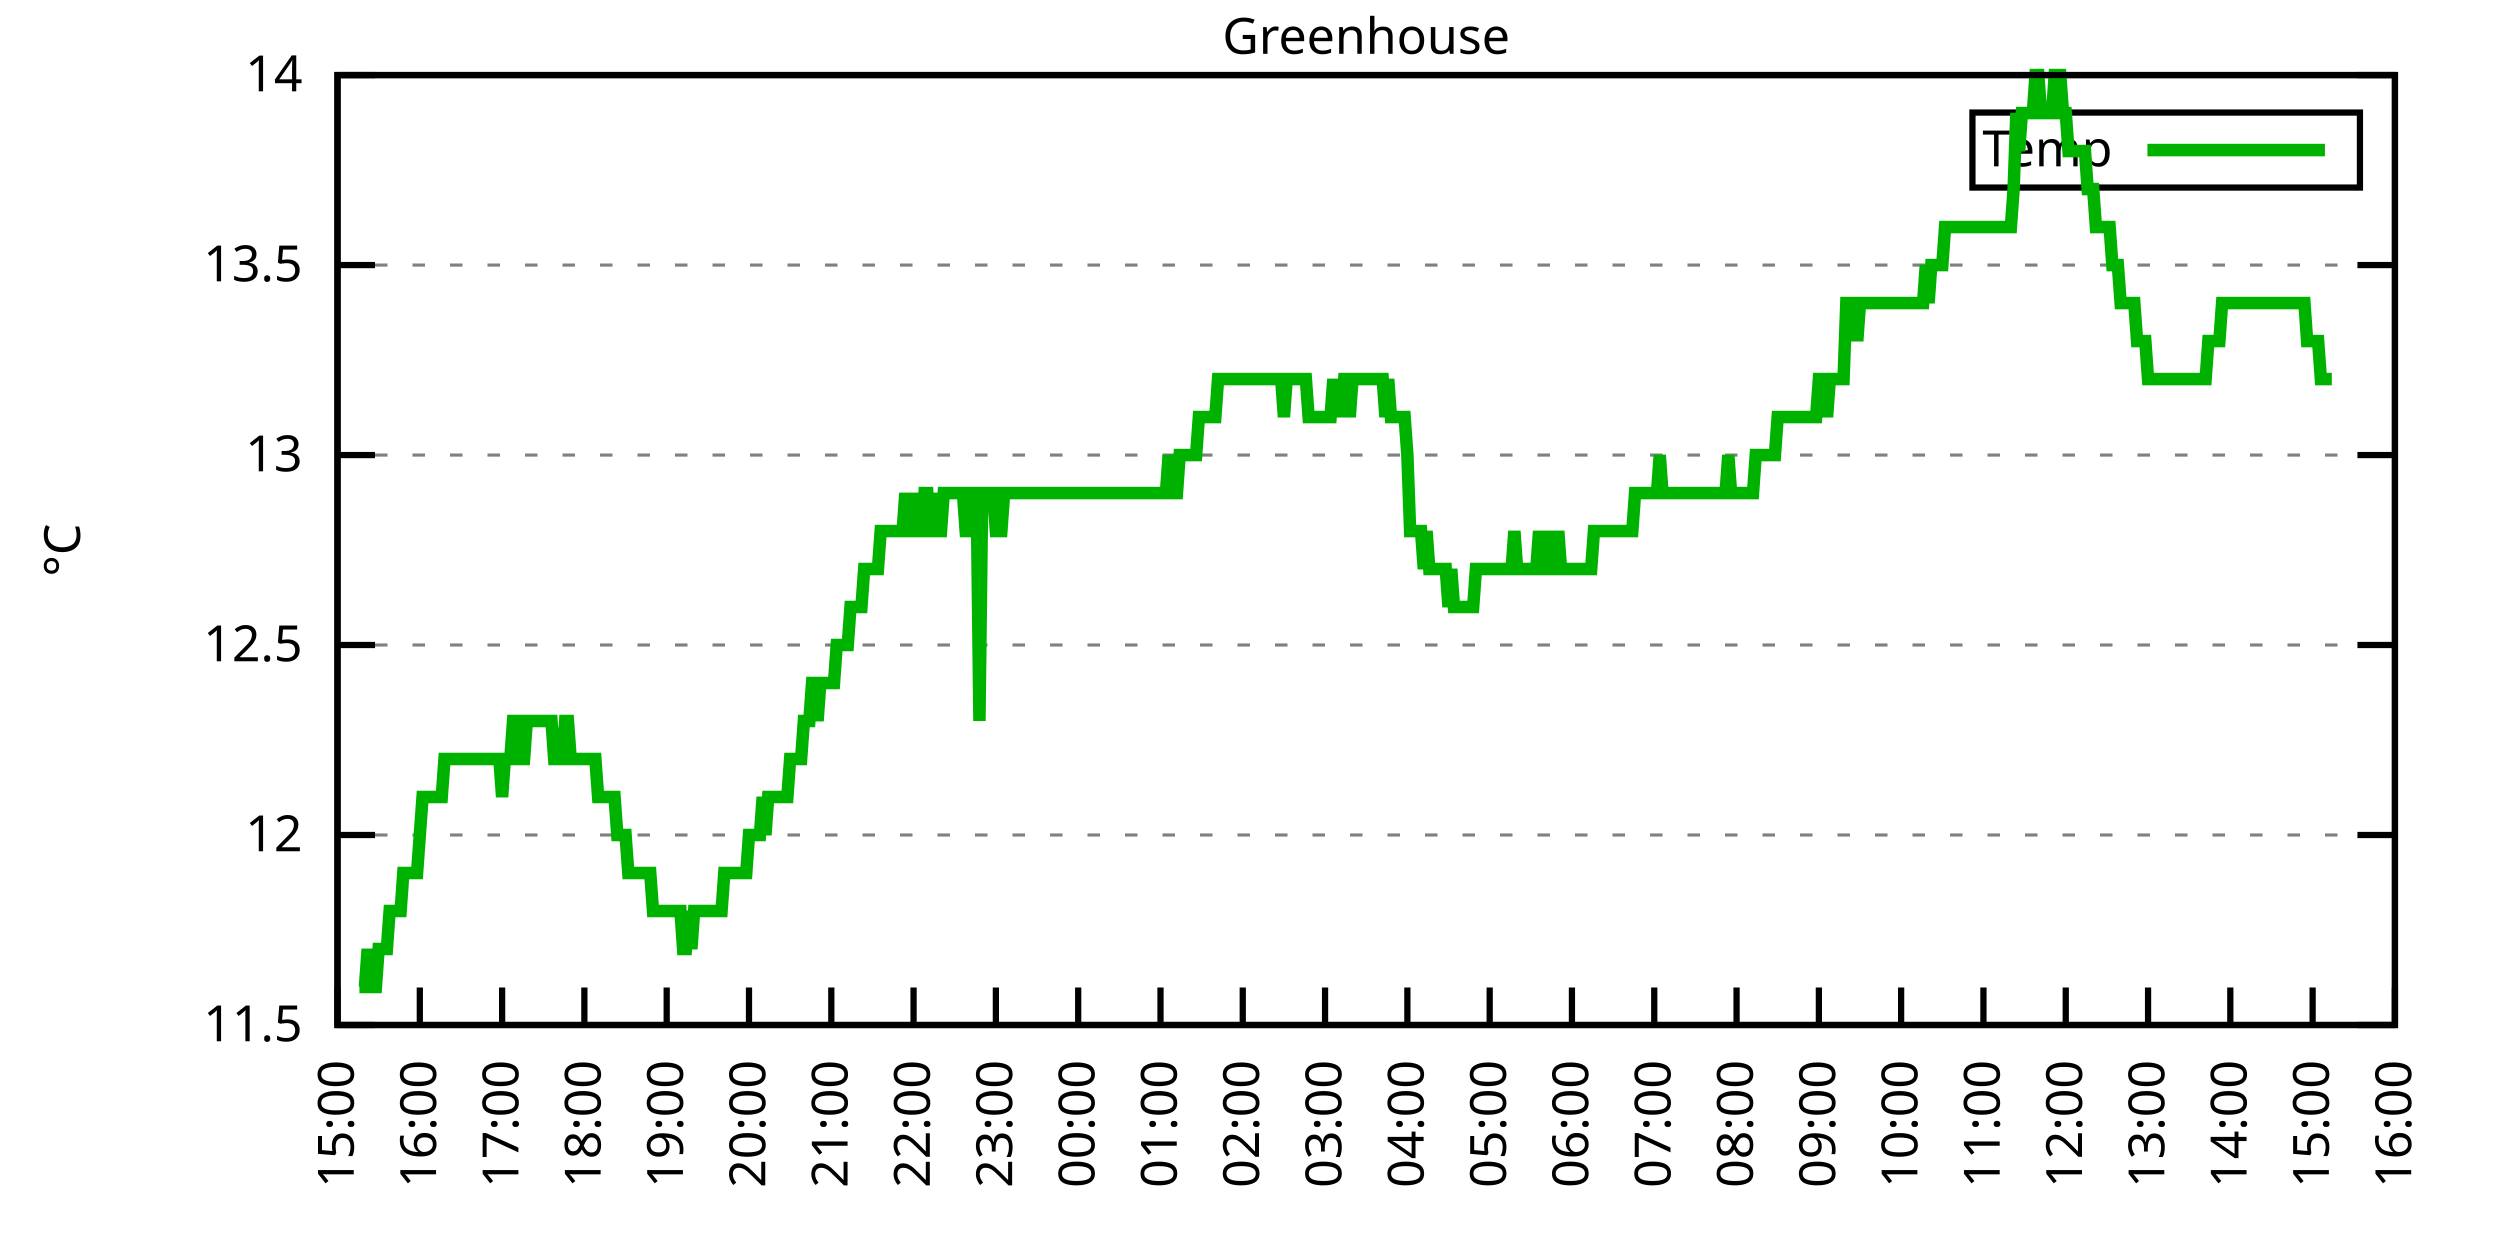
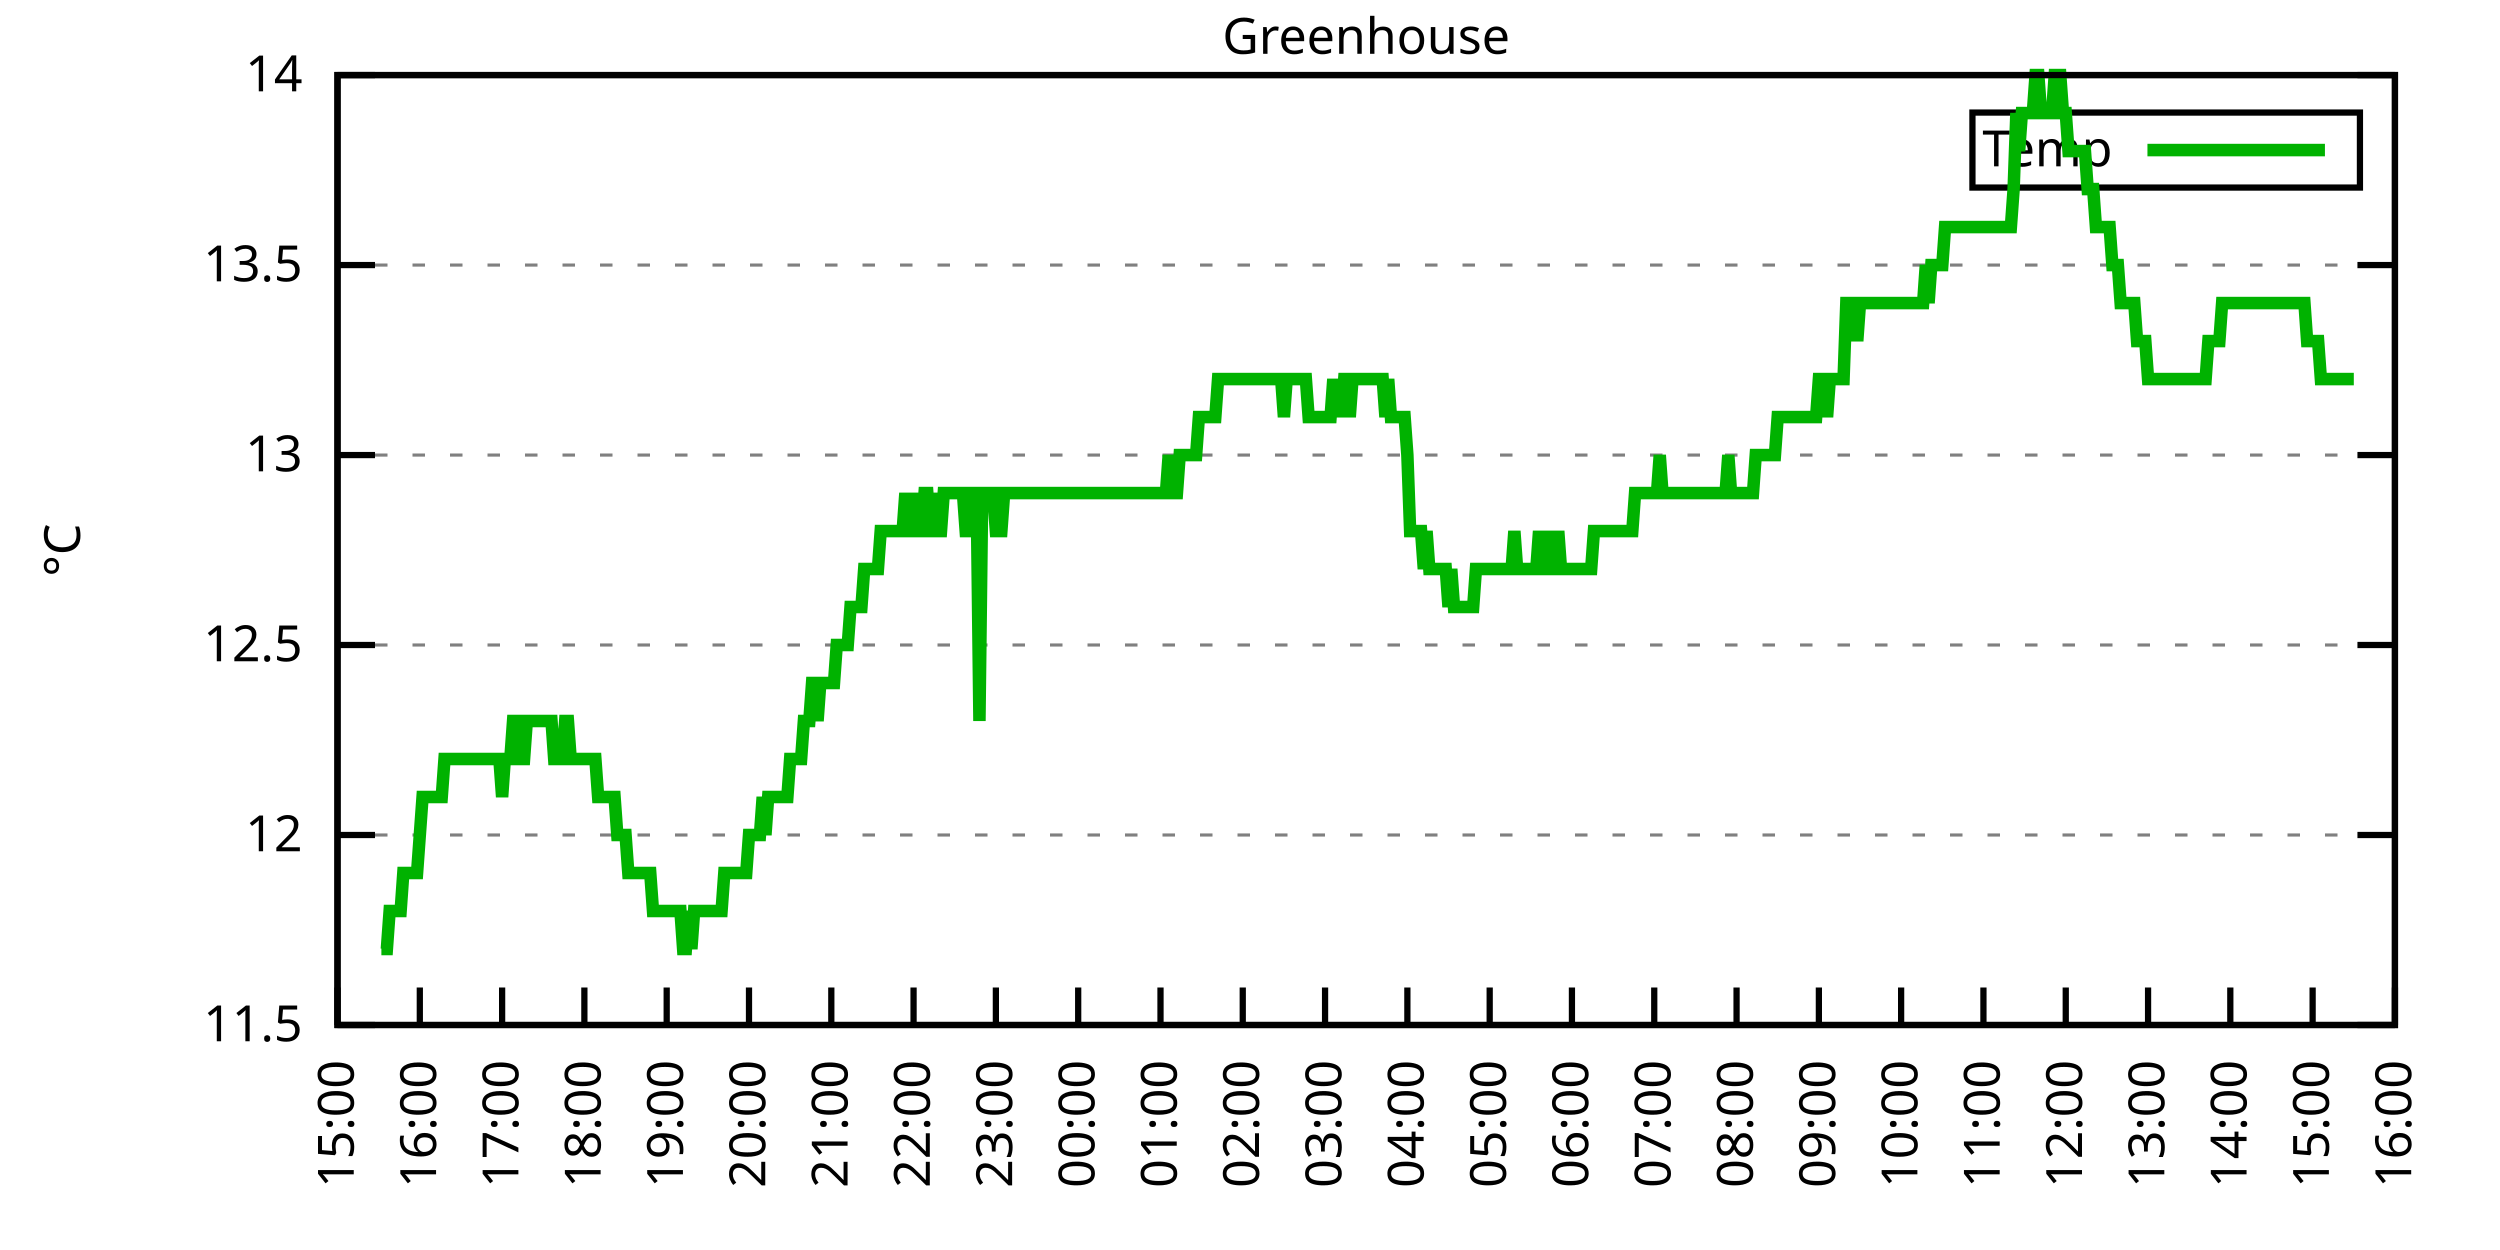
<svg xmlns="http://www.w3.org/2000/svg" xmlns:xlink="http://www.w3.org/1999/xlink" width="400" height="200" viewBox="0 0 400 200">
  <g id="gnuplot_canvas">
    <rect x="0" y="0" width="400" height="200" fill="none" />
    <defs>
      <circle id="gpDot" r="0.5" stroke-width="0.5" stroke="currentColor" />
      <path id="gpPt0" stroke-width="0.333" stroke="currentColor" d="M-1,0 h2 M0,-1 v2" />
      <path id="gpPt1" stroke-width="0.333" stroke="currentColor" d="M-1,-1 L1,1 M1,-1 L-1,1" />
      <path id="gpPt2" stroke-width="0.333" stroke="currentColor" d="M-1,0 L1,0 M0,-1 L0,1 M-1,-1 L1,1 M-1,1 L1,-1" />
      <rect id="gpPt3" stroke-width="0.333" stroke="currentColor" x="-1" y="-1" width="2" height="2" />
      <rect id="gpPt4" stroke-width="0.333" stroke="currentColor" fill="currentColor" x="-1" y="-1" width="2" height="2" />
      <circle id="gpPt5" stroke-width="0.333" stroke="currentColor" cx="0" cy="0" r="1" />
      <use xlink:href="#gpPt5" id="gpPt6" fill="currentColor" stroke="none" />
      <path id="gpPt7" stroke-width="0.333" stroke="currentColor" d="M0,-1.33 L-1.33,0.67 L1.33,0.67 z" />
      <use xlink:href="#gpPt7" id="gpPt8" fill="currentColor" stroke="none" />
      <use xlink:href="#gpPt7" id="gpPt9" stroke="currentColor" transform="rotate(180)" />
      <use xlink:href="#gpPt9" id="gpPt10" fill="currentColor" stroke="none" />
      <use xlink:href="#gpPt3" id="gpPt11" stroke="currentColor" transform="rotate(45)" />
      <use xlink:href="#gpPt11" id="gpPt12" fill="currentColor" stroke="none" />
      <path id="gpPt13" stroke-width="0.333" stroke="currentColor" d="M0,1.330 L1.265,0.411 L0.782,-1.067 L-0.782,-1.076 L-1.265,0.411 z" />
      <use xlink:href="#gpPt13" id="gpPt14" fill="currentColor" stroke="none" />
      <filter id="textbox" filterUnits="objectBoundingBox" x="0" y="0" height="1" width="1">
        <feFlood flood-color="white" flood-opacity="1" result="bgnd" />
        <feComposite in="SourceGraphic" in2="bgnd" operator="atop" />
      </filter>
      <filter id="greybox" filterUnits="objectBoundingBox" x="0" y="0" height="1" width="1">
        <feFlood flood-color="lightgrey" flood-opacity="1" result="grey" />
        <feComposite in="SourceGraphic" in2="grey" operator="atop" />
      </filter>
    </defs>
    <g fill="none" color="white" stroke="currentColor" stroke-width="1.00" stroke-linecap="butt" stroke-linejoin="miter">
</g>
    <g fill="none" color="black" stroke="currentColor" stroke-width="1.00" stroke-linecap="butt" stroke-linejoin="miter">
      <g stroke="none" shape-rendering="crispEdges">
        <polygon fill="rgb(255, 255, 255)" points="54.00,164.00 383.18,164.00 383.18,12.02 54.00,12.02 " />
      </g>
    </g>
    <g fill="none" color="black" stroke="currentColor" stroke-width="1.00" stroke-linecap="butt" stroke-linejoin="miter">
</g>
    <g fill="none" color="black" stroke="black" stroke-width="0.50" stroke-linecap="butt" stroke-linejoin="miter">
</g>
    <g fill="none" color="gray" stroke="currentColor" stroke-width="0.50" stroke-linecap="butt" stroke-linejoin="miter">
      <path stroke="gray" stroke-dasharray="2,4" class="gridline" d="M54.00,164.00 L383.19,164.00  " />
    </g>
    <g fill="none" color="gray" stroke="gray" stroke-width="1.00" stroke-linecap="butt" stroke-linejoin="miter">
</g>
    <g fill="none" color="black" stroke="currentColor" stroke-width="1.00" stroke-linecap="butt" stroke-linejoin="miter">
      <path stroke="black" d="M54.00,164.00 L60.00,164.00 M383.19,164.00 L377.19,164.00  " />
      <g transform="translate(48.40,166.60)" stroke="none" fill="black" font-family="Sans" font-size="8.00" text-anchor="end">
        <text>
          <tspan font-family="Sans"> 11.5</tspan>
        </text>
      </g>
    </g>
    <g fill="none" color="black" stroke="currentColor" stroke-width="1.00" stroke-linecap="butt" stroke-linejoin="miter">
</g>
    <g fill="none" color="black" stroke="black" stroke-width="0.50" stroke-linecap="butt" stroke-linejoin="miter">
</g>
    <g fill="none" color="gray" stroke="currentColor" stroke-width="0.50" stroke-linecap="butt" stroke-linejoin="miter">
      <path stroke="gray" stroke-dasharray="2,4" class="gridline" d="M54.00,133.60 L383.19,133.60  " />
    </g>
    <g fill="none" color="gray" stroke="gray" stroke-width="1.00" stroke-linecap="butt" stroke-linejoin="miter">
</g>
    <g fill="none" color="black" stroke="currentColor" stroke-width="1.00" stroke-linecap="butt" stroke-linejoin="miter">
      <path stroke="black" d="M54.00,133.60 L60.00,133.60 M383.19,133.60 L377.19,133.60  " />
      <g transform="translate(48.40,136.20)" stroke="none" fill="black" font-family="Sans" font-size="8.00" text-anchor="end">
        <text>
          <tspan font-family="Sans"> 12</tspan>
        </text>
      </g>
    </g>
    <g fill="none" color="black" stroke="currentColor" stroke-width="1.00" stroke-linecap="butt" stroke-linejoin="miter">
</g>
    <g fill="none" color="black" stroke="black" stroke-width="0.50" stroke-linecap="butt" stroke-linejoin="miter">
</g>
    <g fill="none" color="gray" stroke="currentColor" stroke-width="0.50" stroke-linecap="butt" stroke-linejoin="miter">
      <path stroke="gray" stroke-dasharray="2,4" class="gridline" d="M54.00,103.20 L383.19,103.20  " />
    </g>
    <g fill="none" color="gray" stroke="gray" stroke-width="1.00" stroke-linecap="butt" stroke-linejoin="miter">
</g>
    <g fill="none" color="black" stroke="currentColor" stroke-width="1.00" stroke-linecap="butt" stroke-linejoin="miter">
      <path stroke="black" d="M54.00,103.20 L60.00,103.20 M383.19,103.20 L377.19,103.20  " />
      <g transform="translate(48.40,105.80)" stroke="none" fill="black" font-family="Sans" font-size="8.00" text-anchor="end">
        <text>
          <tspan font-family="Sans"> 12.5</tspan>
        </text>
      </g>
    </g>
    <g fill="none" color="black" stroke="currentColor" stroke-width="1.00" stroke-linecap="butt" stroke-linejoin="miter">
</g>
    <g fill="none" color="black" stroke="black" stroke-width="0.50" stroke-linecap="butt" stroke-linejoin="miter">
</g>
    <g fill="none" color="gray" stroke="currentColor" stroke-width="0.50" stroke-linecap="butt" stroke-linejoin="miter">
      <path stroke="gray" stroke-dasharray="2,4" class="gridline" d="M54.00,72.81 L383.19,72.81  " />
    </g>
    <g fill="none" color="gray" stroke="gray" stroke-width="1.00" stroke-linecap="butt" stroke-linejoin="miter">
</g>
    <g fill="none" color="black" stroke="currentColor" stroke-width="1.00" stroke-linecap="butt" stroke-linejoin="miter">
      <path stroke="black" d="M54.00,72.81 L60.00,72.81 M383.19,72.81 L377.19,72.81  " />
      <g transform="translate(48.40,75.41)" stroke="none" fill="black" font-family="Sans" font-size="8.00" text-anchor="end">
        <text>
          <tspan font-family="Sans"> 13</tspan>
        </text>
      </g>
    </g>
    <g fill="none" color="black" stroke="currentColor" stroke-width="1.00" stroke-linecap="butt" stroke-linejoin="miter">
</g>
    <g fill="none" color="black" stroke="black" stroke-width="0.50" stroke-linecap="butt" stroke-linejoin="miter">
</g>
    <g fill="none" color="gray" stroke="currentColor" stroke-width="0.50" stroke-linecap="butt" stroke-linejoin="miter">
      <path stroke="gray" stroke-dasharray="2,4" class="gridline" d="M54.00,42.41 L383.19,42.41  " />
    </g>
    <g fill="none" color="gray" stroke="gray" stroke-width="1.00" stroke-linecap="butt" stroke-linejoin="miter">
</g>
    <g fill="none" color="black" stroke="currentColor" stroke-width="1.00" stroke-linecap="butt" stroke-linejoin="miter">
      <path stroke="black" d="M54.00,42.41 L60.00,42.41 M383.19,42.41 L377.19,42.41  " />
      <g transform="translate(48.40,45.01)" stroke="none" fill="black" font-family="Sans" font-size="8.00" text-anchor="end">
        <text>
          <tspan font-family="Sans"> 13.5</tspan>
        </text>
      </g>
    </g>
    <g fill="none" color="black" stroke="currentColor" stroke-width="1.00" stroke-linecap="butt" stroke-linejoin="miter">
</g>
    <g fill="none" color="black" stroke="black" stroke-width="0.50" stroke-linecap="butt" stroke-linejoin="miter">
</g>
    <g fill="none" color="gray" stroke="currentColor" stroke-width="0.50" stroke-linecap="butt" stroke-linejoin="miter">
      <path stroke="gray" stroke-dasharray="2,4" class="gridline" d="M54.00,12.01 L383.19,12.01  " />
    </g>
    <g fill="none" color="gray" stroke="gray" stroke-width="1.00" stroke-linecap="butt" stroke-linejoin="miter">
</g>
    <g fill="none" color="black" stroke="currentColor" stroke-width="1.00" stroke-linecap="butt" stroke-linejoin="miter">
      <path stroke="black" d="M54.00,12.01 L60.00,12.01 M383.19,12.01 L377.19,12.01  " />
      <g transform="translate(48.40,14.61)" stroke="none" fill="black" font-family="Sans" font-size="8.00" text-anchor="end">
        <text>
          <tspan font-family="Sans"> 14</tspan>
        </text>
      </g>
    </g>
    <g fill="none" color="black" stroke="currentColor" stroke-width="1.00" stroke-linecap="butt" stroke-linejoin="miter">
      <path stroke="black" d="M54.00,164.00 L54.00,158.00  " />
      <g transform="translate(56.60,169.60) rotate(270.00)" stroke="none" fill="black" font-family="Sans" font-size="8.00" text-anchor="end">
        <text>
          <tspan font-family="Sans">15:00</tspan>
        </text>
      </g>
    </g>
    <g fill="none" color="black" stroke="currentColor" stroke-width="1.00" stroke-linecap="butt" stroke-linejoin="miter">
      <path stroke="black" d="M67.17,164.00 L67.17,158.00  " />
      <g transform="translate(69.77,169.60) rotate(270.00)" stroke="none" fill="black" font-family="Sans" font-size="8.00" text-anchor="end">
        <text>
          <tspan font-family="Sans">16:00</tspan>
        </text>
      </g>
    </g>
    <g fill="none" color="black" stroke="currentColor" stroke-width="1.00" stroke-linecap="butt" stroke-linejoin="miter">
      <path stroke="black" d="M80.34,164.00 L80.34,158.00  " />
      <g transform="translate(82.94,169.60) rotate(270.00)" stroke="none" fill="black" font-family="Sans" font-size="8.00" text-anchor="end">
        <text>
          <tspan font-family="Sans">17:00</tspan>
        </text>
      </g>
    </g>
    <g fill="none" color="black" stroke="currentColor" stroke-width="1.00" stroke-linecap="butt" stroke-linejoin="miter">
      <path stroke="black" d="M93.50,164.00 L93.50,158.00  " />
      <g transform="translate(96.10,169.60) rotate(270.00)" stroke="none" fill="black" font-family="Sans" font-size="8.00" text-anchor="end">
        <text>
          <tspan font-family="Sans">18:00</tspan>
        </text>
      </g>
    </g>
    <g fill="none" color="black" stroke="currentColor" stroke-width="1.00" stroke-linecap="butt" stroke-linejoin="miter">
      <path stroke="black" d="M106.67,164.00 L106.67,158.00  " />
      <g transform="translate(109.27,169.60) rotate(270.00)" stroke="none" fill="black" font-family="Sans" font-size="8.00" text-anchor="end">
        <text>
          <tspan font-family="Sans">19:00</tspan>
        </text>
      </g>
    </g>
    <g fill="none" color="black" stroke="currentColor" stroke-width="1.00" stroke-linecap="butt" stroke-linejoin="miter">
      <path stroke="black" d="M119.84,164.00 L119.84,158.00  " />
      <g transform="translate(122.44,169.60) rotate(270.00)" stroke="none" fill="black" font-family="Sans" font-size="8.00" text-anchor="end">
        <text>
          <tspan font-family="Sans">20:00</tspan>
        </text>
      </g>
    </g>
    <g fill="none" color="black" stroke="currentColor" stroke-width="1.00" stroke-linecap="butt" stroke-linejoin="miter">
      <path stroke="black" d="M133.01,164.00 L133.01,158.00  " />
      <g transform="translate(135.61,169.60) rotate(270.00)" stroke="none" fill="black" font-family="Sans" font-size="8.00" text-anchor="end">
        <text>
          <tspan font-family="Sans">21:00</tspan>
        </text>
      </g>
    </g>
    <g fill="none" color="black" stroke="currentColor" stroke-width="1.00" stroke-linecap="butt" stroke-linejoin="miter">
      <path stroke="black" d="M146.17,164.00 L146.17,158.00  " />
      <g transform="translate(148.77,169.60) rotate(270.00)" stroke="none" fill="black" font-family="Sans" font-size="8.00" text-anchor="end">
        <text>
          <tspan font-family="Sans">22:00</tspan>
        </text>
      </g>
    </g>
    <g fill="none" color="black" stroke="currentColor" stroke-width="1.00" stroke-linecap="butt" stroke-linejoin="miter">
      <path stroke="black" d="M159.34,164.00 L159.34,158.00  " />
      <g transform="translate(161.94,169.60) rotate(270.00)" stroke="none" fill="black" font-family="Sans" font-size="8.00" text-anchor="end">
        <text>
          <tspan font-family="Sans">23:00</tspan>
        </text>
      </g>
    </g>
    <g fill="none" color="black" stroke="currentColor" stroke-width="1.00" stroke-linecap="butt" stroke-linejoin="miter">
      <path stroke="black" d="M172.51,164.00 L172.51,158.00  " />
      <g transform="translate(175.11,169.60) rotate(270.00)" stroke="none" fill="black" font-family="Sans" font-size="8.00" text-anchor="end">
        <text>
          <tspan font-family="Sans">00:00</tspan>
        </text>
      </g>
    </g>
    <g fill="none" color="black" stroke="currentColor" stroke-width="1.00" stroke-linecap="butt" stroke-linejoin="miter">
      <path stroke="black" d="M185.68,164.00 L185.68,158.00  " />
      <g transform="translate(188.28,169.60) rotate(270.00)" stroke="none" fill="black" font-family="Sans" font-size="8.00" text-anchor="end">
        <text>
          <tspan font-family="Sans">01:00</tspan>
        </text>
      </g>
    </g>
    <g fill="none" color="black" stroke="currentColor" stroke-width="1.00" stroke-linecap="butt" stroke-linejoin="miter">
      <path stroke="black" d="M198.84,164.00 L198.84,158.00  " />
      <g transform="translate(201.44,169.60) rotate(270.00)" stroke="none" fill="black" font-family="Sans" font-size="8.00" text-anchor="end">
        <text>
          <tspan font-family="Sans">02:00</tspan>
        </text>
      </g>
    </g>
    <g fill="none" color="black" stroke="currentColor" stroke-width="1.00" stroke-linecap="butt" stroke-linejoin="miter">
      <path stroke="black" d="M212.01,164.00 L212.01,158.00  " />
      <g transform="translate(214.61,169.60) rotate(270.00)" stroke="none" fill="black" font-family="Sans" font-size="8.00" text-anchor="end">
        <text>
          <tspan font-family="Sans">03:00</tspan>
        </text>
      </g>
    </g>
    <g fill="none" color="black" stroke="currentColor" stroke-width="1.00" stroke-linecap="butt" stroke-linejoin="miter">
      <path stroke="black" d="M225.18,164.00 L225.18,158.00  " />
      <g transform="translate(227.78,169.60) rotate(270.00)" stroke="none" fill="black" font-family="Sans" font-size="8.00" text-anchor="end">
        <text>
          <tspan font-family="Sans">04:00</tspan>
        </text>
      </g>
    </g>
    <g fill="none" color="black" stroke="currentColor" stroke-width="1.00" stroke-linecap="butt" stroke-linejoin="miter">
      <path stroke="black" d="M238.35,164.00 L238.35,158.00  " />
      <g transform="translate(240.95,169.60) rotate(270.00)" stroke="none" fill="black" font-family="Sans" font-size="8.00" text-anchor="end">
        <text>
          <tspan font-family="Sans">05:00</tspan>
        </text>
      </g>
    </g>
    <g fill="none" color="black" stroke="currentColor" stroke-width="1.00" stroke-linecap="butt" stroke-linejoin="miter">
      <path stroke="black" d="M251.51,164.00 L251.51,158.00  " />
      <g transform="translate(254.11,169.60) rotate(270.00)" stroke="none" fill="black" font-family="Sans" font-size="8.00" text-anchor="end">
        <text>
          <tspan font-family="Sans">06:00</tspan>
        </text>
      </g>
    </g>
    <g fill="none" color="black" stroke="currentColor" stroke-width="1.00" stroke-linecap="butt" stroke-linejoin="miter">
      <path stroke="black" d="M264.68,164.00 L264.68,158.00  " />
      <g transform="translate(267.28,169.60) rotate(270.00)" stroke="none" fill="black" font-family="Sans" font-size="8.00" text-anchor="end">
        <text>
          <tspan font-family="Sans">07:00</tspan>
        </text>
      </g>
    </g>
    <g fill="none" color="black" stroke="currentColor" stroke-width="1.00" stroke-linecap="butt" stroke-linejoin="miter">
      <path stroke="black" d="M277.85,164.00 L277.85,158.00  " />
      <g transform="translate(280.45,169.60) rotate(270.00)" stroke="none" fill="black" font-family="Sans" font-size="8.00" text-anchor="end">
        <text>
          <tspan font-family="Sans">08:00</tspan>
        </text>
      </g>
    </g>
    <g fill="none" color="black" stroke="currentColor" stroke-width="1.00" stroke-linecap="butt" stroke-linejoin="miter">
      <path stroke="black" d="M291.02,164.00 L291.02,158.00  " />
      <g transform="translate(293.62,169.60) rotate(270.00)" stroke="none" fill="black" font-family="Sans" font-size="8.00" text-anchor="end">
        <text>
          <tspan font-family="Sans">09:00</tspan>
        </text>
      </g>
    </g>
    <g fill="none" color="black" stroke="currentColor" stroke-width="1.00" stroke-linecap="butt" stroke-linejoin="miter">
      <path stroke="black" d="M304.18,164.00 L304.18,158.00  " />
      <g transform="translate(306.78,169.60) rotate(270.00)" stroke="none" fill="black" font-family="Sans" font-size="8.00" text-anchor="end">
        <text>
          <tspan font-family="Sans">10:00</tspan>
        </text>
      </g>
    </g>
    <g fill="none" color="black" stroke="currentColor" stroke-width="1.00" stroke-linecap="butt" stroke-linejoin="miter">
      <path stroke="black" d="M317.35,164.00 L317.35,158.00  " />
      <g transform="translate(319.95,169.60) rotate(270.00)" stroke="none" fill="black" font-family="Sans" font-size="8.00" text-anchor="end">
        <text>
          <tspan font-family="Sans">11:00</tspan>
        </text>
      </g>
    </g>
    <g fill="none" color="black" stroke="currentColor" stroke-width="1.00" stroke-linecap="butt" stroke-linejoin="miter">
      <path stroke="black" d="M330.52,164.00 L330.52,158.00  " />
      <g transform="translate(333.12,169.60) rotate(270.00)" stroke="none" fill="black" font-family="Sans" font-size="8.00" text-anchor="end">
        <text>
          <tspan font-family="Sans">12:00</tspan>
        </text>
      </g>
    </g>
    <g fill="none" color="black" stroke="currentColor" stroke-width="1.00" stroke-linecap="butt" stroke-linejoin="miter">
      <path stroke="black" d="M343.69,164.00 L343.69,158.00  " />
      <g transform="translate(346.29,169.60) rotate(270.00)" stroke="none" fill="black" font-family="Sans" font-size="8.00" text-anchor="end">
        <text>
          <tspan font-family="Sans">13:00</tspan>
        </text>
      </g>
    </g>
    <g fill="none" color="black" stroke="currentColor" stroke-width="1.00" stroke-linecap="butt" stroke-linejoin="miter">
      <path stroke="black" d="M356.85,164.00 L356.85,158.00  " />
      <g transform="translate(359.45,169.60) rotate(270.00)" stroke="none" fill="black" font-family="Sans" font-size="8.00" text-anchor="end">
        <text>
          <tspan font-family="Sans">14:00</tspan>
        </text>
      </g>
    </g>
    <g fill="none" color="black" stroke="currentColor" stroke-width="1.00" stroke-linecap="butt" stroke-linejoin="miter">
      <path stroke="black" d="M370.02,164.00 L370.02,158.00  " />
      <g transform="translate(372.62,169.60) rotate(270.00)" stroke="none" fill="black" font-family="Sans" font-size="8.00" text-anchor="end">
        <text>
          <tspan font-family="Sans">15:00</tspan>
        </text>
      </g>
    </g>
    <g fill="none" color="black" stroke="currentColor" stroke-width="1.00" stroke-linecap="butt" stroke-linejoin="miter">
      <path stroke="black" d="M383.19,164.00 L383.19,158.00  " />
      <g transform="translate(385.79,169.60) rotate(270.00)" stroke="none" fill="black" font-family="Sans" font-size="8.00" text-anchor="end">
        <text>
          <tspan font-family="Sans">16:00</tspan>
        </text>
      </g>
    </g>
    <g fill="none" color="black" stroke="currentColor" stroke-width="1.00" stroke-linecap="butt" stroke-linejoin="miter">
</g>
    <g fill="none" color="black" stroke="currentColor" stroke-width="1.00" stroke-linecap="butt" stroke-linejoin="miter">
      <path stroke="black" d="M54.00,12.01 L54.00,164.00 L383.19,164.00 L383.19,12.01 L54.00,12.01 Z  " />
    </g>
    <g fill="none" color="black" stroke="currentColor" stroke-width="1.00" stroke-linecap="butt" stroke-linejoin="miter">
</g>
    <g fill="none" color="black" stroke="currentColor" stroke-width="1.00" stroke-linecap="butt" stroke-linejoin="miter">
      <path stroke="black" d="M315.59,30.01 L315.59,18.01 L377.59,18.01 L377.59,30.01 L315.59,30.01 Z  " />
    </g>
    <g id="Greenhouse_plot_1">
      <g fill="none" color="white" stroke="black" stroke-width="2.00" stroke-linecap="butt" stroke-linejoin="miter">
</g>
      <g fill="none" color="black" stroke="currentColor" stroke-width="2.00" stroke-linecap="butt" stroke-linejoin="miter">
        <g transform="translate(337.99,26.61)" stroke="none" fill="black" font-family="Sans" font-size="8.00" text-anchor="end">
          <text>
            <tspan font-family="Sans">Temp</tspan>
          </text>
        </g>
      </g>
      <g fill="none" color="black" stroke="currentColor" stroke-width="2.00" stroke-linecap="butt" stroke-linejoin="miter">
-         <path stroke="rgb(  0, 178,   0)" d="M343.59,24.01 L371.99,24.01 M57.51,157.92 L57.95,157.92 L58.39,157.92 L58.83,151.84 L59.27,157.92 L59.71,157.92   L60.14,157.92 L60.58,151.84 L61.02,151.84 L61.46,151.84 L61.90,151.84 L62.34,145.76 L62.78,145.76 L63.22,145.76   L63.66,145.76 L64.10,145.76 L64.53,139.68 L64.97,139.68 L65.41,139.68 L65.85,139.68 L66.29,139.68 L66.73,139.68   L67.17,133.60 L67.61,127.52 L68.05,127.52 L68.48,127.52 L68.92,127.52 L69.36,127.52 L69.80,127.52 L70.24,127.52   L70.68,127.52 L71.12,121.44 L71.56,121.44 L72.00,121.44 L72.43,121.44 L72.87,121.44 L73.31,121.44 L73.75,121.44   L74.19,121.44 L74.63,121.44 L75.07,121.44 L75.51,121.44 L75.95,121.44 L76.38,121.44 L76.82,121.44 L77.26,121.44   L77.70,121.44 L78.14,121.44 L78.58,121.44 L79.02,121.44 L79.46,121.44 L79.90,121.44 L80.34,127.52 L80.77,121.44   L81.21,121.44 L81.65,121.44 L82.09,115.36 L82.53,115.36 L82.97,115.36 L83.41,121.44 L83.85,121.44 L84.29,115.36   L84.72,115.36 L85.16,115.36 L85.60,115.36 L86.04,115.36 L86.48,115.36 L86.92,115.36 L87.36,115.36 L87.80,115.36   L88.24,115.36 L88.67,121.44 L89.11,121.44 L89.55,121.44 L89.99,121.44 L90.43,115.36 L90.87,115.36 L91.31,121.44   L91.75,121.44 L92.19,121.44 L92.62,121.44 L93.06,121.44 L93.50,121.44 L93.94,121.44 L94.38,121.44 L94.82,121.44   L95.26,121.44 L95.70,127.52 L96.14,127.52 L96.58,127.52 L97.01,127.52 L97.45,127.52 L97.89,127.52 L98.33,127.52   L98.77,133.60 L99.21,133.60 L99.65,133.60 L100.09,133.60 L100.53,139.68 L100.96,139.68 L101.40,139.68 L101.84,139.68   L102.28,139.68 L102.72,139.68 L103.16,139.68 L103.60,139.68 L104.04,139.68 L104.48,145.76 L104.91,145.76 L105.35,145.76   L105.79,145.76 L106.23,145.76 L106.67,145.76 L107.11,145.76 L107.55,145.76 L107.99,145.76 L108.43,145.76 L108.87,145.76   L109.30,151.84 L109.74,151.84 L110.18,145.76 L110.62,151.84 L111.06,145.76 L111.50,145.76 L111.94,145.76 L112.38,145.76   L112.82,145.76 L113.25,145.76 L113.69,145.76 L114.13,145.76 L114.57,145.76 L115.01,145.76 L115.45,145.76 L115.89,139.68   L116.33,139.68 L116.77,139.68 L117.20,139.68 L117.64,139.68 L118.08,139.68 L118.52,139.68 L118.96,139.68 L119.40,139.68   L119.84,133.60 L120.28,133.60 L120.72,133.60 L121.15,133.60 L121.59,133.60 L122.03,127.52 L122.47,133.60 L122.91,127.52   L123.35,127.52 L123.79,127.52 L124.23,127.52 L124.67,127.52 L125.11,127.52 L125.54,127.52 L125.98,127.52 L126.42,121.44   L126.86,121.44 L127.30,121.44 L127.74,121.44 L128.18,121.44 L128.62,115.36 L129.06,115.36 L129.49,115.36 L129.93,109.28   L130.37,109.28 L130.81,115.36 L131.25,109.28 L131.69,109.28 L132.13,109.28 L132.57,109.28 L133.01,109.28 L133.44,109.28   L133.88,103.20 L134.32,103.20 L134.76,103.20 L135.20,103.20 L135.64,103.20 L136.08,97.12 L136.52,97.12 L136.96,97.12   L137.39,97.12 L137.83,97.12 L138.27,91.04 L138.71,91.04 L139.15,91.04 L139.59,91.04 L140.03,91.04 L140.47,91.04   L140.91,84.97 L141.35,84.97 L141.78,84.97 L142.22,84.97 L142.66,84.97 L143.10,84.97 L143.54,84.97 L143.98,84.97   L144.42,84.97 L144.86,78.89 L145.30,84.97 L145.73,84.97 L146.17,78.89 L146.61,84.97 L147.05,84.97 L147.49,84.97   L147.93,78.89 L148.37,78.89 L148.81,84.97 L149.25,84.97 L149.68,78.89 L150.12,84.97 L150.56,84.97 L151.00,78.89   L151.44,78.89 L151.88,78.89 L152.32,78.89 L152.76,78.89 L153.20,78.89 L153.63,78.89 L154.07,78.89 L154.51,84.97   L154.95,84.97 L155.39,84.97 L155.83,78.89 L156.27,78.89 L156.71,115.36 L157.15,78.89 L157.59,78.89 L158.02,78.89   L158.46,78.89 L158.90,78.89 L159.34,84.97 L159.78,84.97 L160.22,84.97 L160.66,78.89 L161.10,78.89 L161.54,78.89   L161.97,78.89 L162.41,78.89 L162.85,78.89 L163.29,78.89 L163.73,78.89 L164.17,78.89 L164.61,78.89 L165.05,78.89   L165.49,78.89 L165.92,78.89 L166.36,78.89 L166.80,78.89 L167.24,78.89 L167.68,78.89 L168.12,78.89 L168.56,78.89   L169.00,78.89 L169.44,78.89 L169.87,78.89 L170.31,78.89 L170.75,78.89 L171.19,78.89 L171.63,78.89 L172.07,78.89   L172.51,78.89 L172.95,78.89 L173.39,78.89 L173.83,78.89 L174.26,78.89 L174.70,78.89 L175.14,78.89 L175.58,78.89   L176.02,78.89 L176.46,78.89 L176.90,78.89 L177.34,78.89 L177.78,78.89 L178.21,78.89 L178.65,78.89 L179.09,78.89   L179.53,78.89 L179.97,78.89 L180.41,78.89 L180.85,78.89 L181.29,78.89 L181.73,78.89 L182.16,78.89 L182.60,78.89   L183.04,78.89 L183.48,78.89 L183.92,78.89 L184.36,78.89 L184.80,78.89 L185.24,78.89 L185.68,78.89 L186.11,78.89   L186.55,78.89 L186.99,72.81 L187.43,78.89 L187.87,78.89 L188.31,78.89 L188.75,72.81 L189.19,72.81 L189.63,72.81   L190.07,72.81 L190.50,72.81 L190.94,72.81 L191.38,72.81 L191.82,66.73 L192.26,66.73 L192.70,66.73 L193.14,66.73   L193.58,66.73 L194.02,66.73 L194.45,66.73 L194.89,60.65 L195.33,60.65 L195.77,60.65 L196.21,60.65 L196.65,60.65   L197.09,60.65 L197.53,60.65 L197.97,60.65 L198.40,60.65 L198.84,60.65 L199.28,60.65 L199.72,60.65 L200.16,60.65   L200.60,60.65 L201.04,60.65 L201.48,60.65 L201.92,60.65 L202.35,60.65 L202.79,60.65 L203.23,60.65 L203.67,60.65   L204.11,60.65 L204.55,60.65 L204.99,60.65 L205.43,66.73 L205.87,60.65 L206.31,60.65 L206.74,60.65 L207.18,60.65   L207.62,60.65 L208.06,60.65 L208.50,60.65 L208.94,60.65 L209.38,66.73 L209.82,66.73 L210.26,66.73 L210.69,66.73   L211.13,66.73 L211.57,66.73 L212.01,66.73 L212.45,66.73 L212.89,66.73 L213.33,60.65 L213.77,66.73 L214.21,60.65   L214.64,66.73 L215.08,60.65 L215.52,60.65 L215.96,66.73 L216.40,60.65 L216.84,60.65 L217.28,60.65 L217.72,60.65   L218.16,60.65 L218.60,60.65 L219.03,60.65 L219.47,60.65 L219.91,60.65 L220.35,60.65 L220.79,60.65 L221.23,60.65   L221.67,66.73 L222.11,60.65 L222.55,66.73 L222.98,66.73 L223.42,66.73 L223.86,66.73 L224.30,66.73 L224.74,66.73   L225.18,72.81 L225.62,84.97 L226.06,84.97 L226.50,84.97 L226.93,84.97 L227.37,84.97 L227.81,91.04 L228.25,84.97   L228.69,91.04 L229.13,91.04 L229.57,91.04 L230.01,91.04 L230.45,91.04 L230.88,91.04 L231.32,91.04 L231.76,97.12   L232.20,91.04 L232.64,97.12 L233.08,97.12 L233.52,97.12 L233.96,97.12 L234.40,97.12 L234.84,97.12 L235.27,97.12   L235.71,97.12 L236.15,91.04 L236.59,91.04 L237.03,91.04 L237.47,91.04 L237.91,91.04 L238.35,91.04 L238.79,91.04   L239.22,91.04 L239.66,91.04 L240.10,91.04 L240.54,91.04 L240.98,91.04 L241.42,91.04 L241.86,91.04 L242.30,84.97   L242.74,91.04 L243.17,91.04 L243.61,91.04 L244.05,91.04 L244.49,91.04 L244.93,91.04 L245.37,91.04 L245.81,91.04   L246.25,84.97 L246.69,91.04 L247.12,91.04 L247.56,91.04 L248.00,84.97 L248.44,91.04 L248.88,91.04 L249.32,84.97   L249.76,91.04 L250.20,91.04 L250.64,91.04 L251.08,91.04 L251.51,91.04 L251.95,91.04 L252.39,91.04 L252.83,91.04   L253.27,91.04 L253.71,91.04 L254.15,91.04 L254.59,91.04 L255.03,84.97 L255.46,84.97 L255.90,84.97 L256.34,84.97   L256.78,84.97 L257.22,84.97 L257.66,84.97 L258.10,84.97 L258.54,84.97 L258.98,84.97 L259.41,84.97 L259.85,84.97   L260.29,84.97 L260.73,84.97 L261.17,84.97 L261.61,78.89 L262.05,78.89 L262.49,78.89 L262.93,78.89 L263.36,78.89   L263.80,78.89 L264.24,78.89 L264.68,78.89 L265.12,78.89 L265.56,72.81 L266.00,78.89 L266.44,78.89 L266.88,78.89   L267.32,78.89 L267.75,78.89 L268.19,78.89 L268.63,78.89 L269.07,78.89 L269.51,78.89 L269.95,78.89 L270.39,78.89   L270.83,78.89 L271.27,78.89 L271.70,78.89 L272.14,78.89 L272.58,78.89 L273.02,78.89 L273.46,78.89 L273.90,78.89   L274.34,78.89 L274.78,78.89 L275.22,78.89 L275.65,78.89 L276.09,78.89 L276.53,72.81 L276.97,78.89 L277.41,78.89   L277.85,78.89 L278.29,78.89 L278.73,78.89 L279.17,78.89 L279.60,78.89 L280.04,78.89 L280.48,78.89 L280.92,72.81   L281.36,72.81 L281.80,72.81 L282.24,72.81 L282.68,72.81 L283.12,72.81 L283.56,72.81 L283.99,72.81 L284.43,66.73   L284.87,66.73 L285.31,66.73 L285.75,66.73 L286.19,66.73 L286.63,66.73 L287.07,66.73 L287.51,66.73 L287.94,66.73   L288.38,66.73 L288.82,66.73 L289.26,66.73 L289.70,66.73 L290.14,66.73 L290.58,66.73 L291.02,60.65 L291.46,60.65   L291.89,60.65 L292.33,66.73 L292.77,60.65 L293.21,60.65 L293.65,60.65 L294.09,60.65 L294.53,60.65 L294.97,60.65   L295.41,48.49 L295.84,48.49 L296.28,48.49 L296.72,48.49 L297.16,54.57 L297.60,48.49 L298.04,48.49 L298.48,48.49   L298.92,48.49 L299.80,48.49 L300.23,48.49 L300.67,48.49 L301.11,48.49 L301.55,48.49 L301.99,48.49 L302.43,48.49   L302.87,48.49 L303.31,48.49 L303.75,48.49 L304.18,48.49 L304.62,48.49 L305.06,48.49 L305.50,48.49 L305.94,48.49   L306.38,48.49 L306.82,48.49 L307.26,48.49 L307.70,48.49 L308.13,42.41 L308.57,48.49 L309.01,42.41 L309.45,42.41   L309.89,42.41 L310.33,42.41 L310.77,42.41 L311.21,36.33 L311.65,36.33 L312.08,36.33 L312.52,36.33 L312.96,36.33   L313.40,36.33 L313.84,36.33 L314.28,36.33 L314.72,36.33 L315.16,36.33 L315.60,36.33 L316.04,36.33 L316.47,36.33   L316.91,36.33 L317.35,36.33 L317.79,36.33 L318.23,36.33 L318.67,36.33 L319.11,36.33 L319.55,36.33 L319.99,36.33   L320.42,36.33 L320.86,36.33 L321.30,36.33 L321.74,36.33 L322.18,30.25 L322.62,18.09 L323.06,24.17 L323.50,18.09   L323.94,18.09 L324.37,18.09 L324.81,18.09 L325.25,18.09 L325.69,12.01 L326.13,12.01 L326.57,18.09 L327.01,18.09   L327.45,18.09 L327.89,18.09 L328.33,18.09 L328.76,12.01 L329.20,12.01 L329.64,12.01 L330.08,18.09 L330.52,18.09   L330.96,24.17 L331.40,24.17 L331.84,24.17 L332.28,24.17 L332.71,24.17 L333.15,24.17 L333.59,24.17 L334.03,30.25   L334.47,30.25 L334.91,30.25 L335.35,36.33 L335.79,36.33 L336.23,36.33 L336.66,36.33 L337.10,36.33 L337.54,36.33   L337.98,42.41 L338.42,42.41 L338.86,42.41 L339.30,48.49 L339.74,48.49 L340.18,48.49 L340.61,48.49 L341.05,48.49   L341.49,48.49 L341.93,54.57 L342.37,54.57 L342.81,54.57 L343.25,54.57 L343.69,60.65 L344.13,60.65 L344.57,60.65   L345.00,60.65 L345.44,60.65 L345.88,60.65 L346.32,60.65 L346.76,60.65 L347.20,60.65 L347.64,60.65 L348.08,60.65   L348.52,60.65 L348.95,60.65 L349.39,60.65 L349.83,60.65 L350.27,60.65 L350.71,60.65 L351.15,60.65 L351.59,60.65   L352.03,60.65 L352.47,60.65 L352.90,60.65 L353.34,54.57 L353.78,54.57 L354.22,54.57 L354.66,54.57 L355.10,54.57   L355.54,48.49 L355.98,48.49 L356.42,48.49 L356.85,48.49 L357.29,48.49 L357.73,48.49 L358.17,48.49 L358.61,48.49   L359.05,48.49 L359.49,48.49 L359.93,48.49 L360.37,48.49 L360.81,48.49 L361.24,48.49 L361.68,48.49 L362.12,48.49   L362.56,48.49 L363.00,48.49 L363.44,48.49 L363.88,48.49 L364.32,48.49 L364.76,48.49 L365.19,48.49 L365.63,48.49   L366.07,48.49 L366.51,48.49 L366.95,48.49 L367.39,48.49 L367.83,48.49 L368.27,48.49 L368.71,48.49 L369.14,54.57   L369.58,54.57 L370.02,54.57 L370.46,54.57 L370.90,54.57 L371.34,60.65 L371.78,60.65 L372.22,60.65 L372.66,60.65   L373.09,60.65  " />
+         <path stroke="rgb(  0, 178,   0)" d="M343.59,24.01 L371.99,24.01 M61.02,151.84 L61.46,151.84 L61.90,151.84 L62.34,145.76 L62.78,145.76 L63.22,145.76   L63.66,145.76 L64.10,145.76 L64.53,139.68 L64.97,139.68 L65.41,139.68 L65.85,139.68 L66.29,139.68 L66.73,139.68   L67.17,133.60 L67.61,127.52 L68.05,127.52 L68.48,127.52 L68.92,127.52 L69.36,127.52 L69.80,127.52 L70.24,127.52   L70.68,127.52 L71.12,121.44 L71.56,121.44 L72.00,121.44 L72.43,121.44 L72.87,121.44 L73.31,121.44 L73.75,121.44   L74.19,121.44 L74.63,121.44 L75.07,121.44 L75.51,121.44 L75.95,121.44 L76.38,121.44 L76.82,121.44 L77.26,121.44   L77.70,121.44 L78.14,121.44 L78.58,121.44 L79.02,121.44 L79.46,121.44 L79.90,121.44 L80.34,127.52 L80.77,121.44   L81.21,121.44 L81.65,121.44 L82.09,115.36 L82.53,115.36 L82.97,115.36 L83.41,121.44 L83.85,121.44 L84.29,115.36   L84.72,115.36 L85.16,115.36 L85.60,115.36 L86.04,115.36 L86.48,115.36 L86.92,115.36 L87.36,115.36 L87.80,115.36   L88.24,115.36 L88.67,121.44 L89.11,121.44 L89.55,121.44 L89.99,121.44 L90.43,115.36 L90.87,115.36 L91.31,121.44   L91.75,121.44 L92.19,121.44 L92.62,121.44 L93.06,121.44 L93.50,121.44 L93.94,121.44 L94.38,121.44 L94.82,121.44   L95.26,121.44 L95.70,127.52 L96.14,127.52 L96.58,127.52 L97.01,127.52 L97.45,127.52 L97.89,127.52 L98.33,127.52   L98.77,133.60 L99.21,133.60 L99.65,133.60 L100.09,133.60 L100.53,139.68 L100.96,139.68 L101.40,139.68 L101.84,139.68   L102.28,139.68 L102.72,139.68 L103.16,139.68 L103.60,139.68 L104.04,139.68 L104.48,145.76 L104.91,145.76 L105.35,145.76   L105.79,145.76 L106.23,145.76 L106.67,145.76 L107.11,145.76 L107.55,145.76 L107.99,145.76 L108.43,145.76 L108.87,145.76   L109.30,151.84 L109.74,151.84 L110.18,145.76 L110.62,151.84 L111.06,145.76 L111.50,145.76 L111.94,145.76 L112.38,145.76   L112.82,145.76 L113.25,145.76 L113.69,145.76 L114.13,145.76 L114.57,145.76 L115.01,145.76 L115.45,145.76 L115.89,139.68   L116.33,139.68 L116.77,139.68 L117.20,139.68 L117.64,139.68 L118.08,139.68 L118.52,139.68 L118.96,139.68 L119.40,139.68   L119.84,133.60 L120.28,133.60 L120.72,133.60 L121.15,133.60 L121.59,133.60 L122.03,127.52 L122.47,133.60 L122.91,127.52   L123.35,127.52 L123.79,127.52 L124.23,127.52 L124.67,127.52 L125.11,127.52 L125.54,127.52 L125.98,127.52 L126.42,121.44   L126.86,121.44 L127.30,121.44 L127.74,121.44 L128.18,121.44 L128.62,115.36 L129.06,115.36 L129.49,115.36 L129.93,109.28   L130.37,109.28 L130.81,115.36 L131.25,109.28 L131.69,109.28 L132.13,109.28 L132.57,109.28 L133.01,109.28 L133.44,109.28   L133.88,103.20 L134.32,103.20 L134.76,103.20 L135.20,103.20 L135.64,103.20 L136.08,97.12 L136.52,97.12 L136.96,97.12   L137.39,97.12 L137.83,97.12 L138.27,91.04 L138.71,91.04 L139.15,91.04 L139.59,91.04 L140.03,91.04 L140.47,91.04   L140.91,84.97 L141.35,84.97 L141.78,84.97 L142.22,84.97 L142.66,84.97 L143.10,84.97 L143.54,84.97 L143.98,84.97   L144.42,84.97 L144.86,78.89 L145.30,84.97 L145.73,84.97 L146.17,78.89 L146.61,84.97 L147.05,84.97 L147.49,84.97   L147.93,78.89 L148.37,78.89 L148.81,84.97 L149.25,84.97 L149.68,78.89 L150.12,84.97 L150.56,84.97 L151.00,78.89   L151.44,78.89 L151.88,78.89 L152.32,78.89 L152.76,78.89 L153.20,78.89 L153.63,78.89 L154.07,78.89 L154.51,84.97   L154.95,84.97 L155.39,84.97 L155.83,78.89 L156.27,78.89 L156.71,115.36 L157.15,78.89 L157.59,78.89 L158.02,78.89   L158.46,78.89 L158.90,78.89 L159.34,84.97 L159.78,84.97 L160.22,84.97 L160.66,78.89 L161.10,78.89 L161.54,78.89   L161.97,78.89 L162.41,78.89 L162.85,78.89 L163.29,78.89 L163.73,78.89 L164.17,78.89 L164.61,78.89 L165.05,78.89   L165.49,78.89 L165.92,78.89 L166.36,78.89 L166.80,78.89 L167.24,78.89 L167.68,78.89 L168.12,78.89 L168.56,78.89   L169.00,78.89 L169.44,78.89 L169.87,78.89 L170.31,78.89 L170.75,78.89 L171.19,78.89 L171.63,78.89 L172.07,78.89   L172.51,78.89 L172.95,78.89 L173.39,78.89 L173.83,78.89 L174.26,78.89 L174.70,78.89 L175.14,78.89 L175.58,78.89   L176.02,78.89 L176.46,78.89 L176.90,78.89 L177.34,78.89 L177.78,78.89 L178.21,78.89 L178.65,78.89 L179.09,78.89   L179.53,78.89 L179.97,78.89 L180.41,78.89 L180.85,78.89 L181.29,78.89 L181.73,78.89 L182.16,78.89 L182.60,78.89   L183.04,78.89 L183.48,78.89 L183.92,78.89 L184.36,78.89 L184.80,78.89 L185.24,78.89 L185.68,78.89 L186.11,78.89   L186.55,78.89 L186.99,72.81 L187.43,78.89 L187.87,78.89 L188.31,78.89 L188.75,72.81 L189.19,72.81 L189.63,72.81   L190.07,72.81 L190.50,72.81 L190.94,72.81 L191.38,72.81 L191.82,66.73 L192.26,66.73 L192.70,66.73 L193.14,66.73   L193.58,66.73 L194.02,66.73 L194.45,66.73 L194.89,60.65 L195.33,60.65 L195.77,60.65 L196.21,60.65 L196.65,60.65   L197.09,60.65 L197.53,60.65 L197.97,60.65 L198.40,60.65 L198.84,60.65 L199.28,60.65 L199.72,60.65 L200.16,60.65   L200.60,60.65 L201.04,60.65 L201.48,60.65 L201.92,60.65 L202.35,60.65 L202.79,60.65 L203.23,60.65 L203.67,60.65   L204.11,60.65 L204.55,60.65 L204.99,60.65 L205.43,66.73 L205.87,60.65 L206.31,60.65 L206.74,60.65 L207.18,60.65   L207.62,60.65 L208.06,60.65 L208.50,60.65 L208.94,60.65 L209.38,66.73 L209.82,66.73 L210.26,66.73 L210.69,66.73   L211.13,66.73 L211.57,66.73 L212.01,66.73 L212.45,66.73 L212.89,66.73 L213.33,60.65 L213.77,66.73 L214.21,60.65   L214.64,66.73 L215.08,60.65 L215.52,60.65 L215.96,66.73 L216.40,60.65 L216.84,60.65 L217.28,60.65 L217.72,60.65   L218.16,60.65 L218.60,60.65 L219.03,60.65 L219.47,60.65 L219.91,60.65 L220.35,60.65 L220.79,60.65 L221.23,60.65   L221.67,66.73 L222.11,60.65 L222.55,66.73 L222.98,66.73 L223.42,66.73 L223.86,66.73 L224.30,66.73 L224.74,66.73   L225.18,72.81 L225.62,84.97 L226.06,84.97 L226.50,84.97 L226.93,84.97 L227.37,84.97 L227.81,91.04 L228.25,84.97   L228.69,91.04 L229.13,91.04 L229.57,91.04 L230.01,91.04 L230.45,91.04 L230.88,91.04 L231.32,91.04 L231.76,97.12   L232.20,91.04 L232.64,97.12 L233.08,97.12 L233.52,97.12 L233.96,97.12 L234.40,97.12 L234.84,97.12 L235.27,97.12   L235.71,97.12 L236.15,91.04 L236.59,91.04 L237.03,91.04 L237.47,91.04 L237.91,91.04 L238.35,91.04 L238.79,91.04   L239.22,91.04 L239.66,91.04 L240.10,91.04 L240.54,91.04 L240.98,91.04 L241.42,91.04 L241.86,91.04 L242.30,84.97   L242.74,91.04 L243.17,91.04 L243.61,91.04 L244.05,91.04 L244.49,91.04 L244.93,91.04 L245.37,91.04 L245.81,91.04   L246.25,84.97 L246.69,91.04 L247.12,91.04 L247.56,91.04 L248.00,84.97 L248.44,91.04 L248.88,91.04 L249.32,84.97   L249.76,91.04 L250.20,91.04 L250.64,91.04 L251.08,91.04 L251.51,91.04 L251.95,91.04 L252.39,91.04 L252.83,91.04   L253.27,91.04 L253.71,91.04 L254.15,91.04 L254.59,91.04 L255.03,84.97 L255.46,84.97 L255.90,84.97 L256.34,84.97   L256.78,84.97 L257.22,84.97 L257.66,84.97 L258.10,84.97 L258.54,84.97 L258.98,84.97 L259.41,84.97 L259.85,84.97   L260.29,84.97 L260.73,84.97 L261.17,84.97 L261.61,78.89 L262.05,78.89 L262.49,78.89 L262.93,78.89 L263.36,78.89   L263.80,78.89 L264.24,78.89 L264.68,78.89 L265.12,78.89 L265.56,72.81 L266.00,78.89 L266.44,78.89 L266.88,78.89   L267.32,78.89 L267.75,78.89 L268.19,78.89 L268.63,78.89 L269.07,78.89 L269.51,78.89 L269.95,78.89 L270.39,78.89   L270.83,78.89 L271.27,78.89 L271.70,78.89 L272.14,78.89 L272.58,78.89 L273.02,78.89 L273.46,78.89 L273.90,78.89   L274.34,78.89 L274.78,78.89 L275.22,78.89 L275.65,78.89 L276.09,78.89 L276.53,72.81 L276.97,78.89 L277.41,78.89   L277.85,78.89 L278.29,78.89 L278.73,78.89 L279.17,78.89 L279.60,78.89 L280.04,78.89 L280.48,78.89 L280.92,72.81   L281.36,72.81 L281.80,72.81 L282.24,72.81 L282.68,72.81 L283.12,72.81 L283.56,72.81 L283.99,72.81 L284.43,66.73   L284.87,66.73 L285.31,66.73 L285.75,66.73 L286.19,66.73 L286.63,66.73 L287.07,66.73 L287.51,66.73 L287.94,66.73   L288.38,66.73 L288.82,66.73 L289.26,66.73 L289.70,66.73 L290.14,66.73 L290.58,66.73 L291.02,60.65 L291.46,60.65   L291.89,60.65 L292.33,66.73 L292.77,60.65 L293.21,60.65 L293.65,60.65 L294.09,60.65 L294.53,60.65 L294.97,60.65   L295.41,48.49 L295.84,48.49 L296.28,48.49 L296.72,48.49 L297.16,54.57 L297.60,48.49 L298.04,48.49 L298.48,48.49   L298.92,48.49 L299.80,48.49 L300.23,48.49 L300.67,48.49 L301.11,48.49 L301.55,48.49 L301.99,48.49 L302.43,48.49   L302.87,48.49 L303.31,48.49 L303.75,48.49 L304.18,48.49 L304.62,48.49 L305.06,48.49 L305.50,48.49 L305.94,48.49   L306.38,48.49 L306.82,48.49 L307.26,48.49 L307.70,48.49 L308.13,42.41 L308.57,48.49 L309.01,42.41 L309.45,42.41   L309.89,42.41 L310.33,42.41 L310.77,42.41 L311.21,36.33 L311.65,36.33 L312.08,36.33 L312.52,36.33 L312.96,36.33   L313.40,36.33 L313.84,36.33 L314.28,36.33 L314.72,36.33 L315.16,36.33 L315.60,36.33 L316.04,36.33 L316.47,36.33   L316.91,36.33 L317.35,36.33 L317.79,36.33 L318.23,36.33 L318.67,36.33 L319.11,36.33 L319.55,36.33 L319.99,36.33   L320.42,36.33 L320.86,36.33 L321.30,36.33 L321.74,36.33 L322.18,30.25 L322.62,18.09 L323.06,24.17 L323.50,18.09   L323.94,18.09 L324.37,18.09 L324.81,18.09 L325.25,18.09 L325.69,12.01 L326.13,12.01 L326.57,18.09 L327.01,18.09   L327.45,18.09 L327.89,18.09 L328.33,18.09 L328.76,12.01 L329.20,12.01 L329.64,12.01 L330.08,18.09 L330.52,18.09   L330.96,24.17 L331.40,24.17 L331.84,24.17 L332.28,24.17 L332.71,24.17 L333.15,24.17 L333.59,24.17 L334.03,30.25   L334.47,30.25 L334.91,30.25 L335.35,36.33 L335.79,36.33 L336.23,36.33 L336.66,36.33 L337.10,36.33 L337.54,36.33   L337.98,42.41 L338.42,42.41 L338.86,42.41 L339.30,48.49 L339.74,48.49 L340.18,48.49 L340.61,48.49 L341.05,48.49   L341.49,48.49 L341.93,54.57 L342.37,54.57 L342.81,54.57 L343.25,54.57 L343.69,60.65 L344.13,60.65 L344.57,60.65   L345.00,60.65 L345.44,60.65 L345.88,60.65 L346.32,60.65 L346.76,60.65 L347.20,60.65 L347.64,60.65 L348.08,60.65   L348.52,60.65 L348.95,60.65 L349.39,60.65 L349.83,60.65 L350.27,60.65 L350.71,60.65 L351.15,60.65 L351.59,60.65   L352.03,60.65 L352.47,60.65 L352.90,60.65 L353.34,54.57 L353.78,54.57 L354.22,54.57 L354.66,54.57 L355.10,54.57   L355.54,48.49 L355.98,48.49 L356.42,48.49 L356.85,48.49 L357.29,48.49 L357.73,48.49 L358.17,48.49 L358.61,48.49   L359.05,48.49 L359.49,48.49 L359.93,48.49 L360.37,48.49 L360.81,48.49 L361.24,48.49 L361.68,48.49 L362.12,48.49   L362.56,48.49 L363.00,48.49 L363.44,48.49 L363.88,48.49 L364.32,48.49 L364.76,48.49 L365.19,48.49 L365.63,48.49   L366.07,48.49 L366.51,48.49 L366.95,48.49 L367.39,48.49 L367.83,48.49 L368.27,48.49 L368.71,48.49 L369.14,54.57   L369.58,54.57 L370.02,54.57 L370.46,54.57 L370.90,54.57 L371.34,60.65 L371.78,60.65 L372.22,60.65 L372.66,60.65   L373.09,60.65 L373.53,60.65 L373.97,60.65 L374.41,60.65 L374.85,60.65 L375.29,60.65 L375.73,60.65 L376.17,60.65   L376.61,60.65  " />
      </g>
    </g>
    <g fill="none" color="black" stroke="currentColor" stroke-width="2.00" stroke-linecap="butt" stroke-linejoin="miter">
</g>
    <g fill="none" color="black" stroke="black" stroke-width="1.00" stroke-linecap="butt" stroke-linejoin="miter">
</g>
    <g fill="none" color="black" stroke="currentColor" stroke-width="1.00" stroke-linecap="butt" stroke-linejoin="miter">
      <path stroke="black" d="M54.00,12.01 L54.00,164.00 L383.19,164.00 L383.19,12.01 L54.00,12.01 Z  " />
      <g transform="translate(12.80,88.01) rotate(270.00)" stroke="none" fill="black" font-family="Sans" font-size="8.00" text-anchor="middle">
        <text>
          <tspan font-family="Sans">°C</tspan>
        </text>
      </g>
    </g>
    <g fill="none" color="black" stroke="currentColor" stroke-width="1.00" stroke-linecap="butt" stroke-linejoin="miter">
</g>
    <g fill="none" color="black" stroke="currentColor" stroke-width="1.00" stroke-linecap="butt" stroke-linejoin="miter">
      <g transform="translate(218.59,8.61)" stroke="none" fill="black" font-family="Sans" font-size="8.00" text-anchor="middle">
        <text>
          <tspan font-family="Sans">Greenhouse</tspan>
        </text>
      </g>
    </g>
    <g fill="none" color="black" stroke="currentColor" stroke-width="1.00" stroke-linecap="butt" stroke-linejoin="miter">
</g>
  </g>
</svg>
